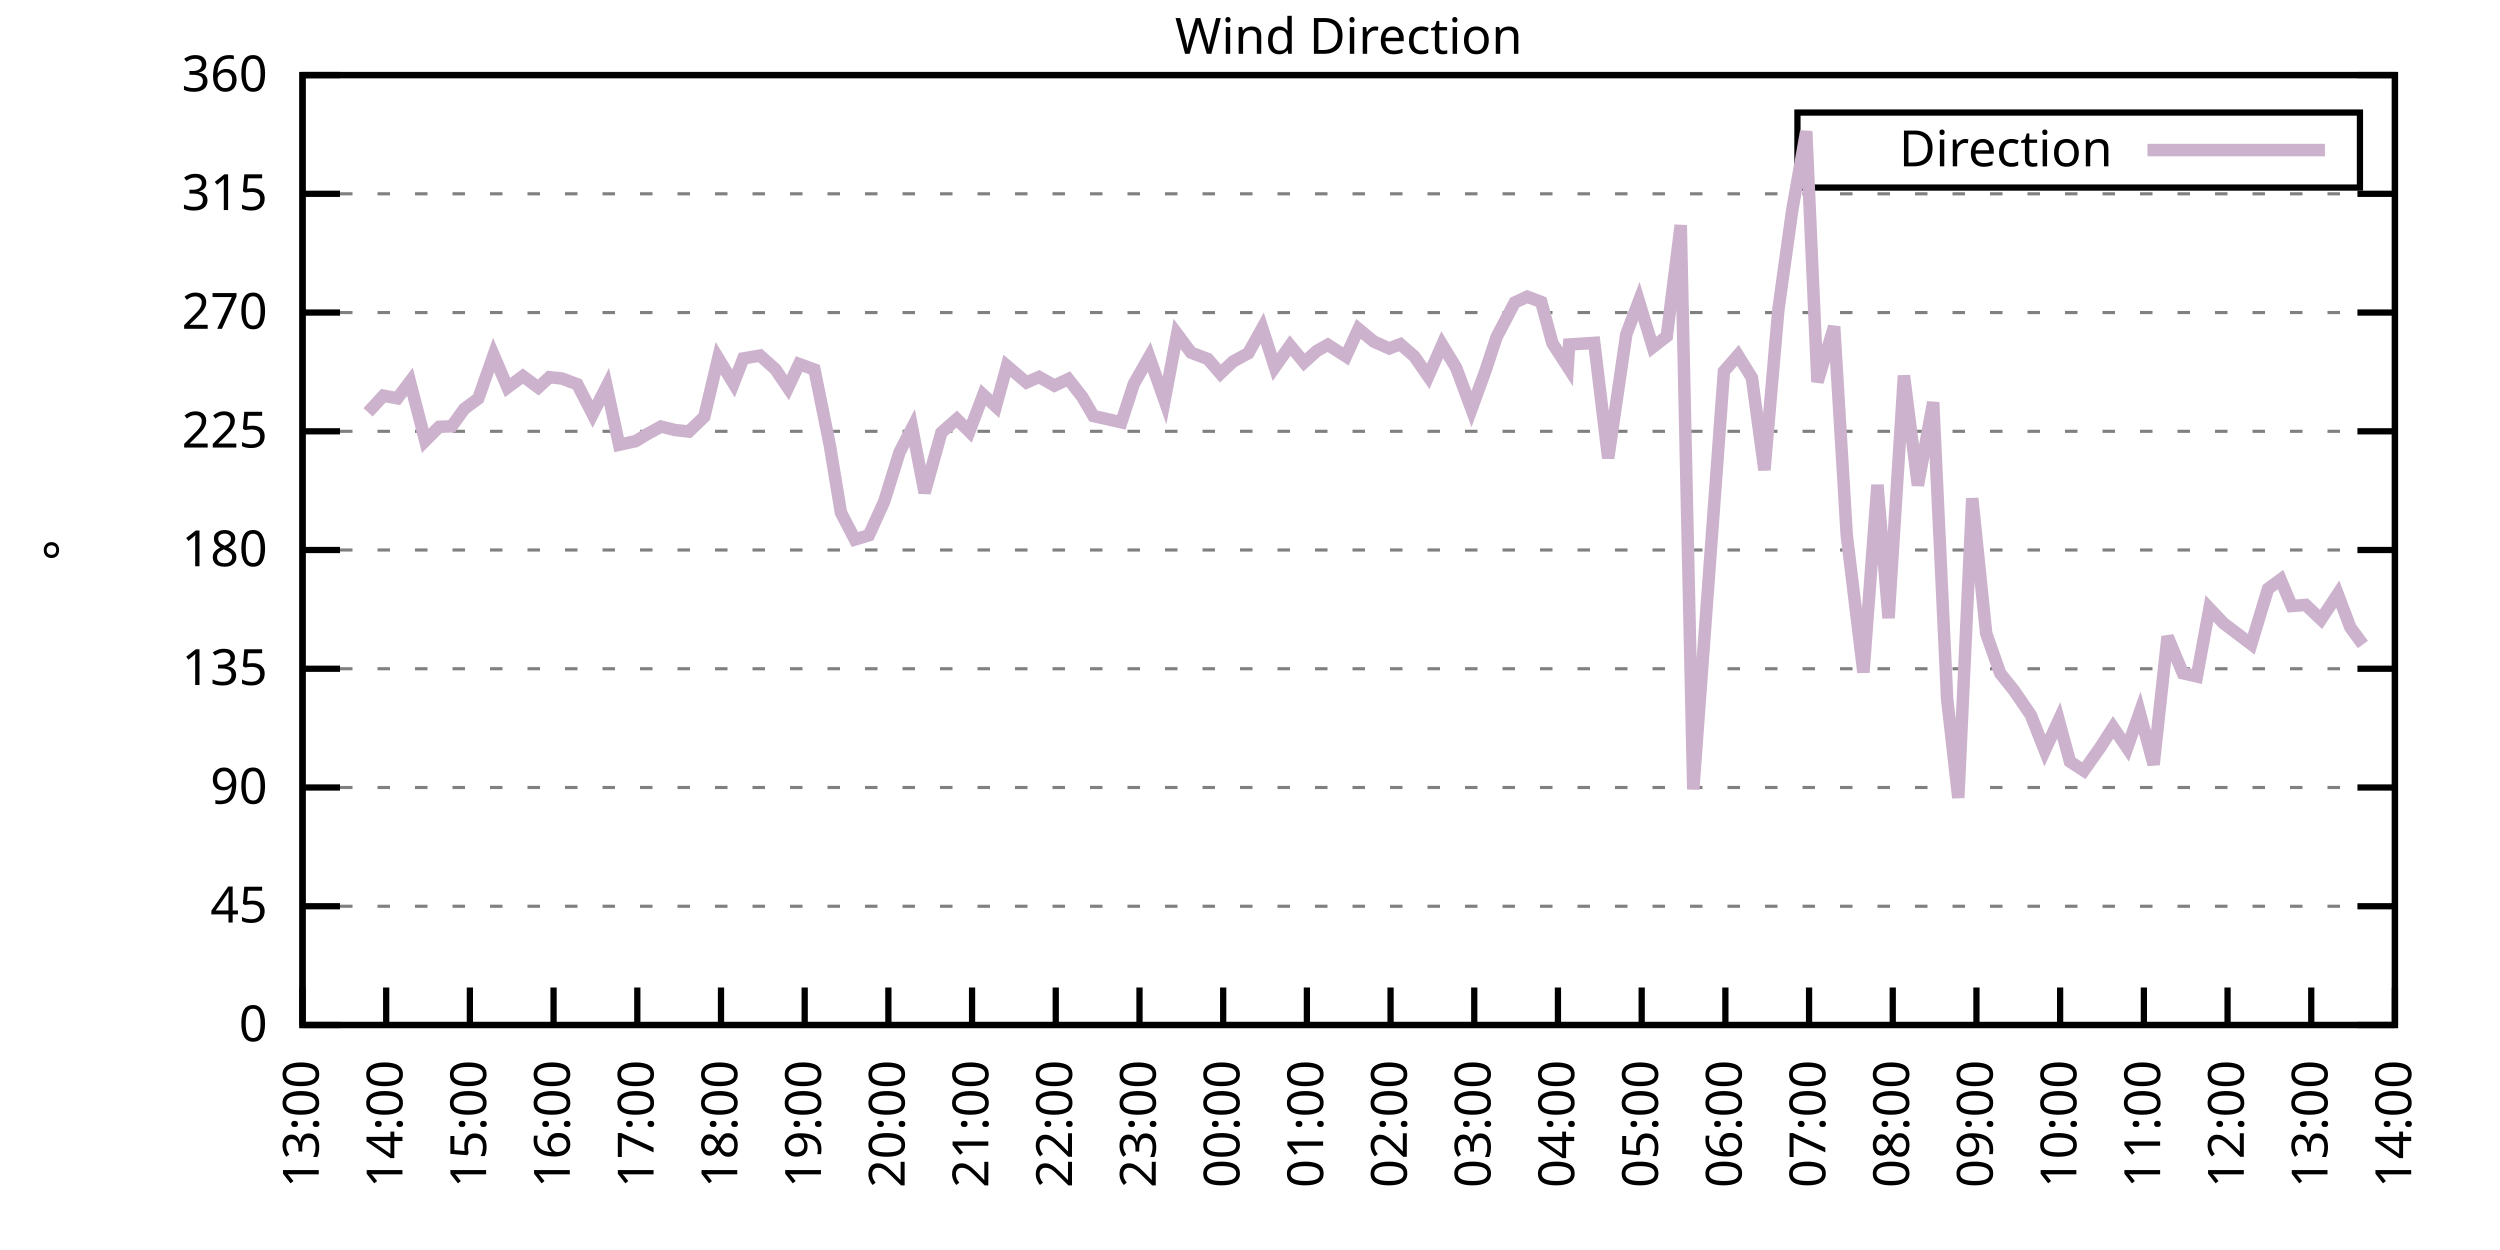
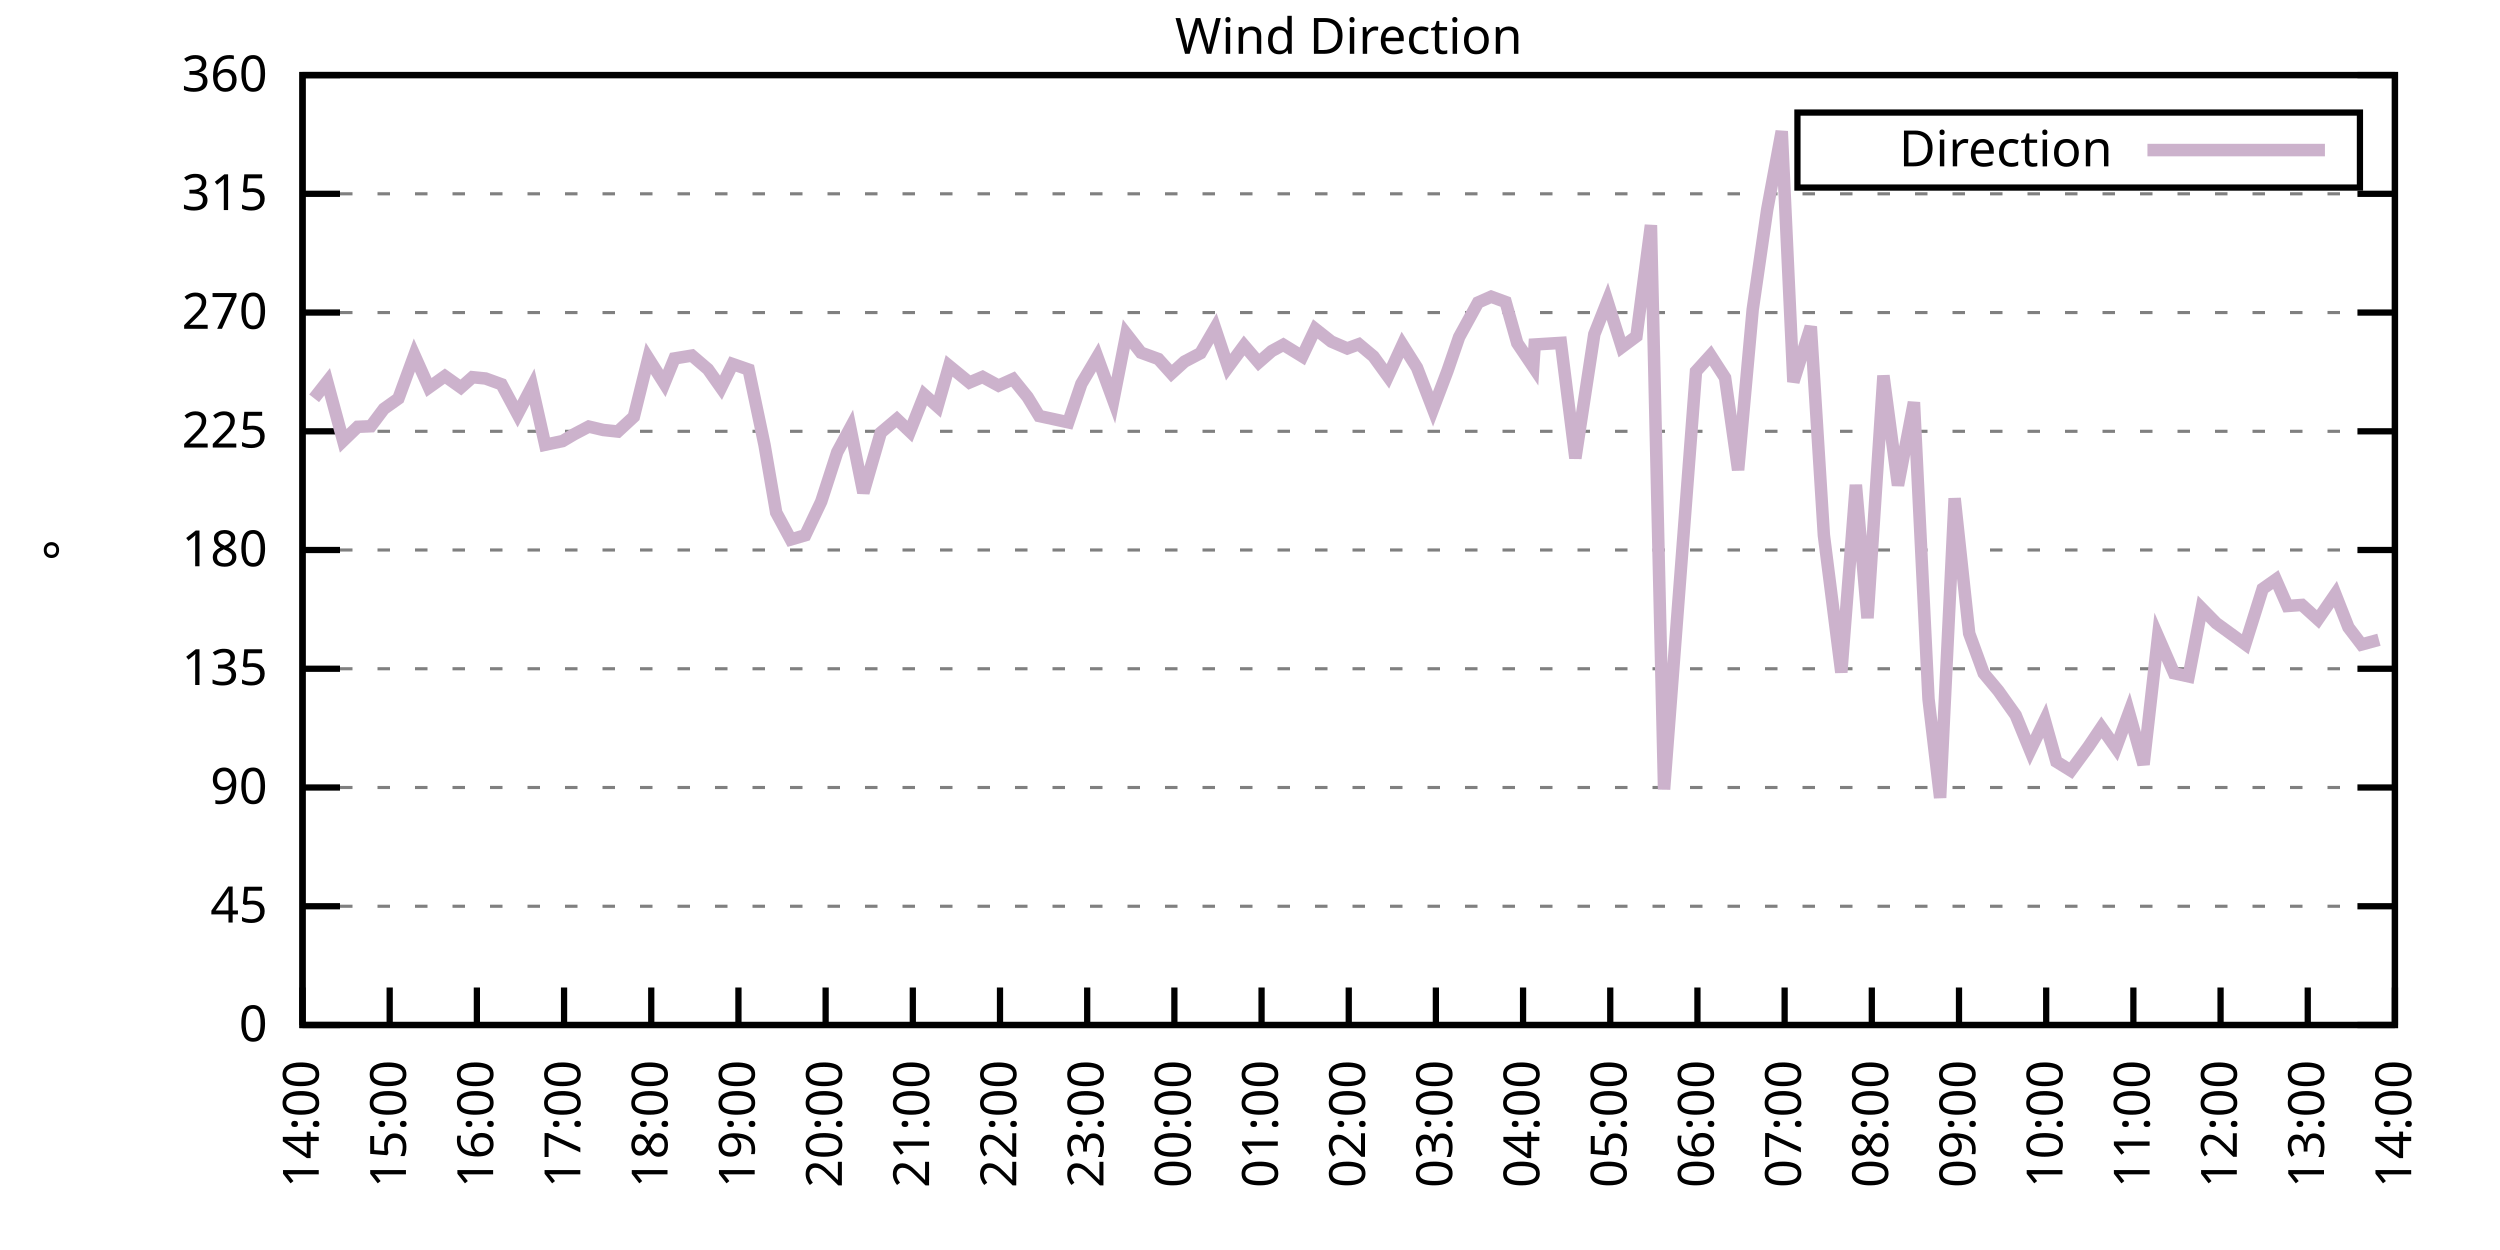
<svg xmlns="http://www.w3.org/2000/svg" xmlns:xlink="http://www.w3.org/1999/xlink" width="400" height="200" viewBox="0 0 400 200">
  <g id="gnuplot_canvas">
    <rect x="0" y="0" width="400" height="200" fill="none" />
    <defs>
      <circle id="gpDot" r="0.5" stroke-width="0.5" stroke="currentColor" />
      <path id="gpPt0" stroke-width="0.333" stroke="currentColor" d="M-1,0 h2 M0,-1 v2" />
      <path id="gpPt1" stroke-width="0.333" stroke="currentColor" d="M-1,-1 L1,1 M1,-1 L-1,1" />
      <path id="gpPt2" stroke-width="0.333" stroke="currentColor" d="M-1,0 L1,0 M0,-1 L0,1 M-1,-1 L1,1 M-1,1 L1,-1" />
      <rect id="gpPt3" stroke-width="0.333" stroke="currentColor" x="-1" y="-1" width="2" height="2" />
      <rect id="gpPt4" stroke-width="0.333" stroke="currentColor" fill="currentColor" x="-1" y="-1" width="2" height="2" />
      <circle id="gpPt5" stroke-width="0.333" stroke="currentColor" cx="0" cy="0" r="1" />
      <use xlink:href="#gpPt5" id="gpPt6" fill="currentColor" stroke="none" />
      <path id="gpPt7" stroke-width="0.333" stroke="currentColor" d="M0,-1.33 L-1.33,0.67 L1.33,0.67 z" />
      <use xlink:href="#gpPt7" id="gpPt8" fill="currentColor" stroke="none" />
      <use xlink:href="#gpPt7" id="gpPt9" stroke="currentColor" transform="rotate(180)" />
      <use xlink:href="#gpPt9" id="gpPt10" fill="currentColor" stroke="none" />
      <use xlink:href="#gpPt3" id="gpPt11" stroke="currentColor" transform="rotate(45)" />
      <use xlink:href="#gpPt11" id="gpPt12" fill="currentColor" stroke="none" />
      <path id="gpPt13" stroke-width="0.333" stroke="currentColor" d="M0,1.330 L1.265,0.411 L0.782,-1.067 L-0.782,-1.076 L-1.265,0.411 z" />
      <use xlink:href="#gpPt13" id="gpPt14" fill="currentColor" stroke="none" />
      <filter id="textbox" filterUnits="objectBoundingBox" x="0" y="0" height="1" width="1">
        <feFlood flood-color="white" flood-opacity="1" result="bgnd" />
        <feComposite in="SourceGraphic" in2="bgnd" operator="atop" />
      </filter>
      <filter id="greybox" filterUnits="objectBoundingBox" x="0" y="0" height="1" width="1">
        <feFlood flood-color="lightgrey" flood-opacity="1" result="grey" />
        <feComposite in="SourceGraphic" in2="grey" operator="atop" />
      </filter>
    </defs>
    <g fill="none" color="white" stroke="currentColor" stroke-width="1.00" stroke-linecap="butt" stroke-linejoin="miter">
</g>
    <g fill="none" color="black" stroke="currentColor" stroke-width="1.00" stroke-linecap="butt" stroke-linejoin="miter">
      <g stroke="none" shape-rendering="crispEdges">
        <polygon fill="rgb(255, 255, 255)" points="48.40,164.00 383.18,164.00 383.18,12.02 48.40,12.02 " />
      </g>
    </g>
    <g fill="none" color="black" stroke="currentColor" stroke-width="1.00" stroke-linecap="butt" stroke-linejoin="miter">
</g>
    <g fill="none" color="black" stroke="black" stroke-width="0.50" stroke-linecap="butt" stroke-linejoin="miter">
</g>
    <g fill="none" color="gray" stroke="currentColor" stroke-width="0.50" stroke-linecap="butt" stroke-linejoin="miter">
      <path stroke="gray" stroke-dasharray="2,4" class="gridline" d="M48.40,164.00 L383.19,164.00  " />
    </g>
    <g fill="none" color="gray" stroke="gray" stroke-width="1.00" stroke-linecap="butt" stroke-linejoin="miter">
</g>
    <g fill="none" color="black" stroke="currentColor" stroke-width="1.00" stroke-linecap="butt" stroke-linejoin="miter">
      <path stroke="black" d="M48.40,164.00 L54.40,164.00 M383.19,164.00 L377.19,164.00  " />
      <g transform="translate(42.80,166.60)" stroke="none" fill="black" font-family="Sans" font-size="8.00" text-anchor="end">
        <text>
          <tspan font-family="Sans"> 0</tspan>
        </text>
      </g>
    </g>
    <g fill="none" color="black" stroke="currentColor" stroke-width="1.00" stroke-linecap="butt" stroke-linejoin="miter">
</g>
    <g fill="none" color="black" stroke="black" stroke-width="0.50" stroke-linecap="butt" stroke-linejoin="miter">
</g>
    <g fill="none" color="gray" stroke="currentColor" stroke-width="0.50" stroke-linecap="butt" stroke-linejoin="miter">
      <path stroke="gray" stroke-dasharray="2,4" class="gridline" d="M48.40,145.00 L383.19,145.00  " />
    </g>
    <g fill="none" color="gray" stroke="gray" stroke-width="1.00" stroke-linecap="butt" stroke-linejoin="miter">
</g>
    <g fill="none" color="black" stroke="currentColor" stroke-width="1.00" stroke-linecap="butt" stroke-linejoin="miter">
      <path stroke="black" d="M48.40,145.00 L54.40,145.00 M383.19,145.00 L377.19,145.00  " />
      <g transform="translate(42.80,147.60)" stroke="none" fill="black" font-family="Sans" font-size="8.00" text-anchor="end">
        <text>
          <tspan font-family="Sans"> 45</tspan>
        </text>
      </g>
    </g>
    <g fill="none" color="black" stroke="currentColor" stroke-width="1.00" stroke-linecap="butt" stroke-linejoin="miter">
</g>
    <g fill="none" color="black" stroke="black" stroke-width="0.50" stroke-linecap="butt" stroke-linejoin="miter">
</g>
    <g fill="none" color="gray" stroke="currentColor" stroke-width="0.50" stroke-linecap="butt" stroke-linejoin="miter">
      <path stroke="gray" stroke-dasharray="2,4" class="gridline" d="M48.40,126.00 L383.19,126.00  " />
    </g>
    <g fill="none" color="gray" stroke="gray" stroke-width="1.00" stroke-linecap="butt" stroke-linejoin="miter">
</g>
    <g fill="none" color="black" stroke="currentColor" stroke-width="1.00" stroke-linecap="butt" stroke-linejoin="miter">
      <path stroke="black" d="M48.40,126.00 L54.40,126.00 M383.19,126.00 L377.19,126.00  " />
      <g transform="translate(42.80,128.60)" stroke="none" fill="black" font-family="Sans" font-size="8.00" text-anchor="end">
        <text>
          <tspan font-family="Sans"> 90</tspan>
        </text>
      </g>
    </g>
    <g fill="none" color="black" stroke="currentColor" stroke-width="1.00" stroke-linecap="butt" stroke-linejoin="miter">
</g>
    <g fill="none" color="black" stroke="black" stroke-width="0.50" stroke-linecap="butt" stroke-linejoin="miter">
</g>
    <g fill="none" color="gray" stroke="currentColor" stroke-width="0.50" stroke-linecap="butt" stroke-linejoin="miter">
      <path stroke="gray" stroke-dasharray="2,4" class="gridline" d="M48.40,107.00 L383.19,107.00  " />
    </g>
    <g fill="none" color="gray" stroke="gray" stroke-width="1.00" stroke-linecap="butt" stroke-linejoin="miter">
</g>
    <g fill="none" color="black" stroke="currentColor" stroke-width="1.00" stroke-linecap="butt" stroke-linejoin="miter">
      <path stroke="black" d="M48.40,107.00 L54.40,107.00 M383.19,107.00 L377.19,107.00  " />
      <g transform="translate(42.80,109.60)" stroke="none" fill="black" font-family="Sans" font-size="8.00" text-anchor="end">
        <text>
          <tspan font-family="Sans"> 135</tspan>
        </text>
      </g>
    </g>
    <g fill="none" color="black" stroke="currentColor" stroke-width="1.00" stroke-linecap="butt" stroke-linejoin="miter">
</g>
    <g fill="none" color="black" stroke="black" stroke-width="0.50" stroke-linecap="butt" stroke-linejoin="miter">
</g>
    <g fill="none" color="gray" stroke="currentColor" stroke-width="0.50" stroke-linecap="butt" stroke-linejoin="miter">
      <path stroke="gray" stroke-dasharray="2,4" class="gridline" d="M48.40,88.00 L383.19,88.00  " />
    </g>
    <g fill="none" color="gray" stroke="gray" stroke-width="1.00" stroke-linecap="butt" stroke-linejoin="miter">
</g>
    <g fill="none" color="black" stroke="currentColor" stroke-width="1.00" stroke-linecap="butt" stroke-linejoin="miter">
      <path stroke="black" d="M48.40,88.00 L54.40,88.00 M383.19,88.00 L377.19,88.00  " />
      <g transform="translate(42.80,90.60)" stroke="none" fill="black" font-family="Sans" font-size="8.00" text-anchor="end">
        <text>
          <tspan font-family="Sans"> 180</tspan>
        </text>
      </g>
    </g>
    <g fill="none" color="black" stroke="currentColor" stroke-width="1.00" stroke-linecap="butt" stroke-linejoin="miter">
</g>
    <g fill="none" color="black" stroke="black" stroke-width="0.50" stroke-linecap="butt" stroke-linejoin="miter">
</g>
    <g fill="none" color="gray" stroke="currentColor" stroke-width="0.50" stroke-linecap="butt" stroke-linejoin="miter">
      <path stroke="gray" stroke-dasharray="2,4" class="gridline" d="M48.40,69.01 L383.19,69.01  " />
    </g>
    <g fill="none" color="gray" stroke="gray" stroke-width="1.00" stroke-linecap="butt" stroke-linejoin="miter">
</g>
    <g fill="none" color="black" stroke="currentColor" stroke-width="1.00" stroke-linecap="butt" stroke-linejoin="miter">
      <path stroke="black" d="M48.40,69.01 L54.40,69.01 M383.19,69.01 L377.19,69.01  " />
      <g transform="translate(42.80,71.61)" stroke="none" fill="black" font-family="Sans" font-size="8.00" text-anchor="end">
        <text>
          <tspan font-family="Sans"> 225</tspan>
        </text>
      </g>
    </g>
    <g fill="none" color="black" stroke="currentColor" stroke-width="1.00" stroke-linecap="butt" stroke-linejoin="miter">
</g>
    <g fill="none" color="black" stroke="black" stroke-width="0.50" stroke-linecap="butt" stroke-linejoin="miter">
</g>
    <g fill="none" color="gray" stroke="currentColor" stroke-width="0.50" stroke-linecap="butt" stroke-linejoin="miter">
      <path stroke="gray" stroke-dasharray="2,4" class="gridline" d="M48.40,50.01 L383.19,50.01  " />
    </g>
    <g fill="none" color="gray" stroke="gray" stroke-width="1.00" stroke-linecap="butt" stroke-linejoin="miter">
</g>
    <g fill="none" color="black" stroke="currentColor" stroke-width="1.00" stroke-linecap="butt" stroke-linejoin="miter">
      <path stroke="black" d="M48.40,50.01 L54.40,50.01 M383.19,50.01 L377.19,50.01  " />
      <g transform="translate(42.80,52.61)" stroke="none" fill="black" font-family="Sans" font-size="8.00" text-anchor="end">
        <text>
          <tspan font-family="Sans"> 270</tspan>
        </text>
      </g>
    </g>
    <g fill="none" color="black" stroke="currentColor" stroke-width="1.00" stroke-linecap="butt" stroke-linejoin="miter">
</g>
    <g fill="none" color="black" stroke="black" stroke-width="0.50" stroke-linecap="butt" stroke-linejoin="miter">
</g>
    <g fill="none" color="gray" stroke="currentColor" stroke-width="0.50" stroke-linecap="butt" stroke-linejoin="miter">
      <path stroke="gray" stroke-dasharray="2,4" class="gridline" d="M48.40,31.01 L383.19,31.01  " />
    </g>
    <g fill="none" color="gray" stroke="gray" stroke-width="1.00" stroke-linecap="butt" stroke-linejoin="miter">
</g>
    <g fill="none" color="black" stroke="currentColor" stroke-width="1.00" stroke-linecap="butt" stroke-linejoin="miter">
      <path stroke="black" d="M48.40,31.01 L54.40,31.01 M383.19,31.01 L377.19,31.01  " />
      <g transform="translate(42.80,33.61)" stroke="none" fill="black" font-family="Sans" font-size="8.00" text-anchor="end">
        <text>
          <tspan font-family="Sans"> 315</tspan>
        </text>
      </g>
    </g>
    <g fill="none" color="black" stroke="currentColor" stroke-width="1.00" stroke-linecap="butt" stroke-linejoin="miter">
</g>
    <g fill="none" color="black" stroke="black" stroke-width="0.50" stroke-linecap="butt" stroke-linejoin="miter">
</g>
    <g fill="none" color="gray" stroke="currentColor" stroke-width="0.50" stroke-linecap="butt" stroke-linejoin="miter">
      <path stroke="gray" stroke-dasharray="2,4" class="gridline" d="M48.40,12.01 L383.19,12.01  " />
    </g>
    <g fill="none" color="gray" stroke="gray" stroke-width="1.00" stroke-linecap="butt" stroke-linejoin="miter">
</g>
    <g fill="none" color="black" stroke="currentColor" stroke-width="1.00" stroke-linecap="butt" stroke-linejoin="miter">
      <path stroke="black" d="M48.40,12.01 L54.40,12.01 M383.19,12.01 L377.19,12.01  " />
      <g transform="translate(42.80,14.61)" stroke="none" fill="black" font-family="Sans" font-size="8.00" text-anchor="end">
        <text>
          <tspan font-family="Sans"> 360</tspan>
        </text>
      </g>
    </g>
    <g fill="none" color="black" stroke="currentColor" stroke-width="1.00" stroke-linecap="butt" stroke-linejoin="miter">
      <path stroke="black" d="M48.40,164.00 L48.40,158.00  " />
      <g transform="translate(51.00,169.60) rotate(270.00)" stroke="none" fill="black" font-family="Sans" font-size="8.00" text-anchor="end">
        <text>
-           <tspan font-family="Sans">13:00</tspan>
-         </text>
-       </g>
-     </g>
-     <g fill="none" color="black" stroke="currentColor" stroke-width="1.00" stroke-linecap="butt" stroke-linejoin="miter">
-       <path stroke="black" d="M61.79,164.00 L61.79,158.00  " />
-       <g transform="translate(64.39,169.60) rotate(270.00)" stroke="none" fill="black" font-family="Sans" font-size="8.00" text-anchor="end">
-         <text>
          <tspan font-family="Sans">14:00</tspan>
        </text>
      </g>
    </g>
    <g fill="none" color="black" stroke="currentColor" stroke-width="1.00" stroke-linecap="butt" stroke-linejoin="miter">
-       <path stroke="black" d="M75.18,164.00 L75.18,158.00  " />
-       <g transform="translate(77.78,169.60) rotate(270.00)" stroke="none" fill="black" font-family="Sans" font-size="8.00" text-anchor="end">
+       <path stroke="black" d="M62.35,164.00 L62.35,158.00  " />
+       <g transform="translate(64.95,169.60) rotate(270.00)" stroke="none" fill="black" font-family="Sans" font-size="8.00" text-anchor="end">
        <text>
          <tspan font-family="Sans">15:00</tspan>
        </text>
      </g>
    </g>
    <g fill="none" color="black" stroke="currentColor" stroke-width="1.00" stroke-linecap="butt" stroke-linejoin="miter">
-       <path stroke="black" d="M88.57,164.00 L88.57,158.00  " />
-       <g transform="translate(91.17,169.60) rotate(270.00)" stroke="none" fill="black" font-family="Sans" font-size="8.00" text-anchor="end">
+       <path stroke="black" d="M76.30,164.00 L76.30,158.00  " />
+       <g transform="translate(78.90,169.60) rotate(270.00)" stroke="none" fill="black" font-family="Sans" font-size="8.00" text-anchor="end">
        <text>
          <tspan font-family="Sans">16:00</tspan>
        </text>
      </g>
    </g>
    <g fill="none" color="black" stroke="currentColor" stroke-width="1.00" stroke-linecap="butt" stroke-linejoin="miter">
-       <path stroke="black" d="M101.97,164.00 L101.97,158.00  " />
-       <g transform="translate(104.57,169.60) rotate(270.00)" stroke="none" fill="black" font-family="Sans" font-size="8.00" text-anchor="end">
+       <path stroke="black" d="M90.25,164.00 L90.25,158.00  " />
+       <g transform="translate(92.85,169.60) rotate(270.00)" stroke="none" fill="black" font-family="Sans" font-size="8.00" text-anchor="end">
        <text>
          <tspan font-family="Sans">17:00</tspan>
        </text>
      </g>
    </g>
    <g fill="none" color="black" stroke="currentColor" stroke-width="1.00" stroke-linecap="butt" stroke-linejoin="miter">
-       <path stroke="black" d="M115.36,164.00 L115.36,158.00  " />
-       <g transform="translate(117.96,169.60) rotate(270.00)" stroke="none" fill="black" font-family="Sans" font-size="8.00" text-anchor="end">
+       <path stroke="black" d="M104.20,164.00 L104.20,158.00  " />
+       <g transform="translate(106.80,169.60) rotate(270.00)" stroke="none" fill="black" font-family="Sans" font-size="8.00" text-anchor="end">
        <text>
          <tspan font-family="Sans">18:00</tspan>
        </text>
      </g>
    </g>
    <g fill="none" color="black" stroke="currentColor" stroke-width="1.00" stroke-linecap="butt" stroke-linejoin="miter">
-       <path stroke="black" d="M128.75,164.00 L128.75,158.00  " />
-       <g transform="translate(131.35,169.60) rotate(270.00)" stroke="none" fill="black" font-family="Sans" font-size="8.00" text-anchor="end">
+       <path stroke="black" d="M118.15,164.00 L118.15,158.00  " />
+       <g transform="translate(120.75,169.60) rotate(270.00)" stroke="none" fill="black" font-family="Sans" font-size="8.00" text-anchor="end">
        <text>
          <tspan font-family="Sans">19:00</tspan>
        </text>
      </g>
    </g>
    <g fill="none" color="black" stroke="currentColor" stroke-width="1.00" stroke-linecap="butt" stroke-linejoin="miter">
-       <path stroke="black" d="M142.14,164.00 L142.14,158.00  " />
-       <g transform="translate(144.74,169.60) rotate(270.00)" stroke="none" fill="black" font-family="Sans" font-size="8.00" text-anchor="end">
+       <path stroke="black" d="M132.10,164.00 L132.10,158.00  " />
+       <g transform="translate(134.70,169.60) rotate(270.00)" stroke="none" fill="black" font-family="Sans" font-size="8.00" text-anchor="end">
        <text>
          <tspan font-family="Sans">20:00</tspan>
        </text>
      </g>
    </g>
    <g fill="none" color="black" stroke="currentColor" stroke-width="1.00" stroke-linecap="butt" stroke-linejoin="miter">
-       <path stroke="black" d="M155.53,164.00 L155.53,158.00  " />
-       <g transform="translate(158.13,169.60) rotate(270.00)" stroke="none" fill="black" font-family="Sans" font-size="8.00" text-anchor="end">
+       <path stroke="black" d="M146.05,164.00 L146.05,158.00  " />
+       <g transform="translate(148.65,169.60) rotate(270.00)" stroke="none" fill="black" font-family="Sans" font-size="8.00" text-anchor="end">
        <text>
          <tspan font-family="Sans">21:00</tspan>
        </text>
      </g>
    </g>
    <g fill="none" color="black" stroke="currentColor" stroke-width="1.00" stroke-linecap="butt" stroke-linejoin="miter">
-       <path stroke="black" d="M168.92,164.00 L168.92,158.00  " />
-       <g transform="translate(171.52,169.60) rotate(270.00)" stroke="none" fill="black" font-family="Sans" font-size="8.00" text-anchor="end">
+       <path stroke="black" d="M160.00,164.00 L160.00,158.00  " />
+       <g transform="translate(162.60,169.60) rotate(270.00)" stroke="none" fill="black" font-family="Sans" font-size="8.00" text-anchor="end">
        <text>
          <tspan font-family="Sans">22:00</tspan>
        </text>
      </g>
    </g>
    <g fill="none" color="black" stroke="currentColor" stroke-width="1.00" stroke-linecap="butt" stroke-linejoin="miter">
-       <path stroke="black" d="M182.32,164.00 L182.32,158.00  " />
-       <g transform="translate(184.92,169.60) rotate(270.00)" stroke="none" fill="black" font-family="Sans" font-size="8.00" text-anchor="end">
+       <path stroke="black" d="M173.95,164.00 L173.95,158.00  " />
+       <g transform="translate(176.55,169.60) rotate(270.00)" stroke="none" fill="black" font-family="Sans" font-size="8.00" text-anchor="end">
        <text>
          <tspan font-family="Sans">23:00</tspan>
        </text>
      </g>
    </g>
    <g fill="none" color="black" stroke="currentColor" stroke-width="1.00" stroke-linecap="butt" stroke-linejoin="miter">
-       <path stroke="black" d="M195.71,164.00 L195.71,158.00  " />
-       <g transform="translate(198.31,169.60) rotate(270.00)" stroke="none" fill="black" font-family="Sans" font-size="8.00" text-anchor="end">
+       <path stroke="black" d="M187.90,164.00 L187.90,158.00  " />
+       <g transform="translate(190.50,169.60) rotate(270.00)" stroke="none" fill="black" font-family="Sans" font-size="8.00" text-anchor="end">
        <text>
          <tspan font-family="Sans">00:00</tspan>
        </text>
      </g>
    </g>
    <g fill="none" color="black" stroke="currentColor" stroke-width="1.00" stroke-linecap="butt" stroke-linejoin="miter">
-       <path stroke="black" d="M209.10,164.00 L209.10,158.00  " />
-       <g transform="translate(211.70,169.60) rotate(270.00)" stroke="none" fill="black" font-family="Sans" font-size="8.00" text-anchor="end">
+       <path stroke="black" d="M201.85,164.00 L201.85,158.00  " />
+       <g transform="translate(204.45,169.60) rotate(270.00)" stroke="none" fill="black" font-family="Sans" font-size="8.00" text-anchor="end">
        <text>
          <tspan font-family="Sans">01:00</tspan>
        </text>
      </g>
    </g>
    <g fill="none" color="black" stroke="currentColor" stroke-width="1.00" stroke-linecap="butt" stroke-linejoin="miter">
-       <path stroke="black" d="M222.49,164.00 L222.49,158.00  " />
-       <g transform="translate(225.09,169.60) rotate(270.00)" stroke="none" fill="black" font-family="Sans" font-size="8.00" text-anchor="end">
+       <path stroke="black" d="M215.80,164.00 L215.80,158.00  " />
+       <g transform="translate(218.40,169.60) rotate(270.00)" stroke="none" fill="black" font-family="Sans" font-size="8.00" text-anchor="end">
        <text>
          <tspan font-family="Sans">02:00</tspan>
        </text>
      </g>
    </g>
    <g fill="none" color="black" stroke="currentColor" stroke-width="1.00" stroke-linecap="butt" stroke-linejoin="miter">
-       <path stroke="black" d="M235.88,164.00 L235.88,158.00  " />
-       <g transform="translate(238.48,169.60) rotate(270.00)" stroke="none" fill="black" font-family="Sans" font-size="8.00" text-anchor="end">
+       <path stroke="black" d="M229.74,164.00 L229.74,158.00  " />
+       <g transform="translate(232.34,169.60) rotate(270.00)" stroke="none" fill="black" font-family="Sans" font-size="8.00" text-anchor="end">
        <text>
          <tspan font-family="Sans">03:00</tspan>
        </text>
      </g>
    </g>
    <g fill="none" color="black" stroke="currentColor" stroke-width="1.00" stroke-linecap="butt" stroke-linejoin="miter">
-       <path stroke="black" d="M249.27,164.00 L249.27,158.00  " />
-       <g transform="translate(251.87,169.60) rotate(270.00)" stroke="none" fill="black" font-family="Sans" font-size="8.00" text-anchor="end">
+       <path stroke="black" d="M243.69,164.00 L243.69,158.00  " />
+       <g transform="translate(246.29,169.60) rotate(270.00)" stroke="none" fill="black" font-family="Sans" font-size="8.00" text-anchor="end">
        <text>
          <tspan font-family="Sans">04:00</tspan>
        </text>
      </g>
    </g>
    <g fill="none" color="black" stroke="currentColor" stroke-width="1.00" stroke-linecap="butt" stroke-linejoin="miter">
-       <path stroke="black" d="M262.67,164.00 L262.67,158.00  " />
-       <g transform="translate(265.27,169.60) rotate(270.00)" stroke="none" fill="black" font-family="Sans" font-size="8.00" text-anchor="end">
+       <path stroke="black" d="M257.64,164.00 L257.64,158.00  " />
+       <g transform="translate(260.24,169.60) rotate(270.00)" stroke="none" fill="black" font-family="Sans" font-size="8.00" text-anchor="end">
        <text>
          <tspan font-family="Sans">05:00</tspan>
        </text>
      </g>
    </g>
    <g fill="none" color="black" stroke="currentColor" stroke-width="1.00" stroke-linecap="butt" stroke-linejoin="miter">
-       <path stroke="black" d="M276.06,164.00 L276.06,158.00  " />
-       <g transform="translate(278.66,169.60) rotate(270.00)" stroke="none" fill="black" font-family="Sans" font-size="8.00" text-anchor="end">
+       <path stroke="black" d="M271.59,164.00 L271.59,158.00  " />
+       <g transform="translate(274.19,169.60) rotate(270.00)" stroke="none" fill="black" font-family="Sans" font-size="8.00" text-anchor="end">
        <text>
          <tspan font-family="Sans">06:00</tspan>
        </text>
      </g>
    </g>
    <g fill="none" color="black" stroke="currentColor" stroke-width="1.00" stroke-linecap="butt" stroke-linejoin="miter">
-       <path stroke="black" d="M289.45,164.00 L289.45,158.00  " />
-       <g transform="translate(292.05,169.60) rotate(270.00)" stroke="none" fill="black" font-family="Sans" font-size="8.00" text-anchor="end">
+       <path stroke="black" d="M285.54,164.00 L285.54,158.00  " />
+       <g transform="translate(288.14,169.60) rotate(270.00)" stroke="none" fill="black" font-family="Sans" font-size="8.00" text-anchor="end">
        <text>
          <tspan font-family="Sans">07:00</tspan>
        </text>
      </g>
    </g>
    <g fill="none" color="black" stroke="currentColor" stroke-width="1.00" stroke-linecap="butt" stroke-linejoin="miter">
-       <path stroke="black" d="M302.84,164.00 L302.84,158.00  " />
-       <g transform="translate(305.44,169.60) rotate(270.00)" stroke="none" fill="black" font-family="Sans" font-size="8.00" text-anchor="end">
+       <path stroke="black" d="M299.49,164.00 L299.49,158.00  " />
+       <g transform="translate(302.09,169.60) rotate(270.00)" stroke="none" fill="black" font-family="Sans" font-size="8.00" text-anchor="end">
        <text>
          <tspan font-family="Sans">08:00</tspan>
        </text>
      </g>
    </g>
    <g fill="none" color="black" stroke="currentColor" stroke-width="1.00" stroke-linecap="butt" stroke-linejoin="miter">
-       <path stroke="black" d="M316.23,164.00 L316.23,158.00  " />
-       <g transform="translate(318.83,169.60) rotate(270.00)" stroke="none" fill="black" font-family="Sans" font-size="8.00" text-anchor="end">
+       <path stroke="black" d="M313.44,164.00 L313.44,158.00  " />
+       <g transform="translate(316.04,169.60) rotate(270.00)" stroke="none" fill="black" font-family="Sans" font-size="8.00" text-anchor="end">
        <text>
          <tspan font-family="Sans">09:00</tspan>
        </text>
      </g>
    </g>
    <g fill="none" color="black" stroke="currentColor" stroke-width="1.00" stroke-linecap="butt" stroke-linejoin="miter">
-       <path stroke="black" d="M329.62,164.00 L329.62,158.00  " />
-       <g transform="translate(332.22,169.60) rotate(270.00)" stroke="none" fill="black" font-family="Sans" font-size="8.00" text-anchor="end">
+       <path stroke="black" d="M327.39,164.00 L327.39,158.00  " />
+       <g transform="translate(329.99,169.60) rotate(270.00)" stroke="none" fill="black" font-family="Sans" font-size="8.00" text-anchor="end">
        <text>
          <tspan font-family="Sans">10:00</tspan>
        </text>
      </g>
    </g>
    <g fill="none" color="black" stroke="currentColor" stroke-width="1.00" stroke-linecap="butt" stroke-linejoin="miter">
-       <path stroke="black" d="M343.02,164.00 L343.02,158.00  " />
-       <g transform="translate(345.62,169.60) rotate(270.00)" stroke="none" fill="black" font-family="Sans" font-size="8.00" text-anchor="end">
+       <path stroke="black" d="M341.34,164.00 L341.34,158.00  " />
+       <g transform="translate(343.94,169.60) rotate(270.00)" stroke="none" fill="black" font-family="Sans" font-size="8.00" text-anchor="end">
        <text>
          <tspan font-family="Sans">11:00</tspan>
        </text>
      </g>
    </g>
    <g fill="none" color="black" stroke="currentColor" stroke-width="1.00" stroke-linecap="butt" stroke-linejoin="miter">
-       <path stroke="black" d="M356.41,164.00 L356.41,158.00  " />
-       <g transform="translate(359.01,169.60) rotate(270.00)" stroke="none" fill="black" font-family="Sans" font-size="8.00" text-anchor="end">
+       <path stroke="black" d="M355.29,164.00 L355.29,158.00  " />
+       <g transform="translate(357.89,169.60) rotate(270.00)" stroke="none" fill="black" font-family="Sans" font-size="8.00" text-anchor="end">
        <text>
          <tspan font-family="Sans">12:00</tspan>
        </text>
      </g>
    </g>
    <g fill="none" color="black" stroke="currentColor" stroke-width="1.00" stroke-linecap="butt" stroke-linejoin="miter">
-       <path stroke="black" d="M369.80,164.00 L369.80,158.00  " />
-       <g transform="translate(372.40,169.60) rotate(270.00)" stroke="none" fill="black" font-family="Sans" font-size="8.00" text-anchor="end">
+       <path stroke="black" d="M369.24,164.00 L369.24,158.00  " />
+       <g transform="translate(371.84,169.60) rotate(270.00)" stroke="none" fill="black" font-family="Sans" font-size="8.00" text-anchor="end">
        <text>
          <tspan font-family="Sans">13:00</tspan>
        </text>
      </g>
    </g>
    <g fill="none" color="black" stroke="currentColor" stroke-width="1.00" stroke-linecap="butt" stroke-linejoin="miter">
      <path stroke="black" d="M383.19,164.00 L383.19,158.00  " />
      <g transform="translate(385.79,169.60) rotate(270.00)" stroke="none" fill="black" font-family="Sans" font-size="8.00" text-anchor="end">
        <text>
          <tspan font-family="Sans">14:00</tspan>
        </text>
      </g>
    </g>
    <g fill="none" color="black" stroke="currentColor" stroke-width="1.00" stroke-linecap="butt" stroke-linejoin="miter">
</g>
    <g fill="none" color="black" stroke="currentColor" stroke-width="1.00" stroke-linecap="butt" stroke-linejoin="miter">
      <path stroke="black" d="M48.40,12.01 L48.40,164.00 L383.19,164.00 L383.19,12.01 L48.40,12.01 Z  " />
    </g>
    <g fill="none" color="black" stroke="currentColor" stroke-width="1.00" stroke-linecap="butt" stroke-linejoin="miter">
</g>
    <g fill="none" color="black" stroke="currentColor" stroke-width="1.00" stroke-linecap="butt" stroke-linejoin="miter">
      <path stroke="black" d="M287.59,30.01 L287.59,18.01 L377.59,18.01 L377.59,30.01 L287.59,30.01 Z  " />
    </g>
    <g id="Wind_direction_plot_1">
      <g fill="none" color="white" stroke="black" stroke-width="2.00" stroke-linecap="butt" stroke-linejoin="miter">
</g>
      <g fill="none" color="black" stroke="currentColor" stroke-width="2.00" stroke-linecap="butt" stroke-linejoin="miter">
        <g transform="translate(337.99,26.61)" stroke="none" fill="black" font-family="Sans" font-size="8.00" text-anchor="end">
          <text>
            <tspan font-family="Sans">Direction</tspan>
          </text>
        </g>
      </g>
      <g fill="none" color="black" stroke="currentColor" stroke-width="2.00" stroke-linecap="butt" stroke-linejoin="miter">
-         <path stroke="rgb(204, 178, 204)" d="M343.59,24.01 L371.99,24.01 M58.89,65.97 L61.35,63.31 L63.58,63.73 L65.59,61.07 L68.04,70.53 L70.27,68.29   L72.28,68.20 L74.29,65.42 L76.52,63.77 L78.98,56.80 L81.21,62.00 L83.66,60.18 L86.12,62.00 L87.91,60.35   L89.91,60.56 L92.37,61.49 L94.82,66.26 L97.06,61.83 L99.06,71.16 L101.74,70.57 L103.53,69.47 L105.76,68.25   L107.99,68.80 L110.22,69.05 L112.68,66.68 L114.91,57.31 L117.37,61.36 L118.93,57.35 L121.61,56.89 L124.06,59.08   L126.07,62.04 L127.86,58.24 L130.31,59.13 L132.77,71.24 L134.55,82.01 L136.78,86.32 L139.02,85.64 L141.47,80.24   L143.93,72.34 L145.94,68.46 L147.94,78.84 L150.62,69.22 L153.08,67.06 L155.09,69.05 L157.32,63.18 L159.33,65.04   L161.11,58.54 L164.24,61.20 L166.25,60.31 L168.70,61.70 L170.93,60.65 L173.17,63.52 L174.95,66.56 L179.41,67.57   L181.42,61.41 L183.88,57.10 L186.33,64.07 L188.34,53.43 L190.57,56.42 L193.25,57.44 L195.26,59.76 L197.27,57.86   L199.73,56.51 L201.96,52.50 L203.97,58.75 L206.42,55.28 L208.65,57.99 L210.66,56.17 L212.45,55.16 L215.35,57.02   L217.36,52.63 L219.81,54.65 L222.27,55.75 L224.05,55.07 L226.29,57.02 L228.52,60.22 L230.75,55.16 L232.98,58.83   L235.44,65.46 L237.67,59.34 L239.45,53.93 L242.36,48.40 L244.36,47.47 L246.60,48.32 L248.38,54.90 L250.84,58.70   L251.06,55.12 L255.08,54.86 L257.31,73.31 L260.21,53.47 L262.22,48.19 L264.45,55.54 L266.68,53.81 L268.92,36.03   L270.92,126.30 L275.83,59.42 L278.07,56.85 L280.30,60.44 L282.31,75.21 L284.54,49.54 L286.77,33.54 L289.00,21.00   L290.79,61.11 L293.47,52.25 L295.48,85.64 L298.15,107.59 L300.39,77.58 L302.17,98.90 L304.63,60.10 L306.86,77.66   L309.31,64.36 L311.54,111.82 L313.33,127.65 L315.56,79.73 L317.79,101.35 L320.03,107.72 L322.26,110.51 L324.94,114.43   L327.17,120.09 L329.40,115.24 L331.19,121.86 L333.42,123.30 L336.10,119.50 L338.10,116.38 L340.34,119.67 L342.35,114.01   L344.58,122.33 L346.81,101.85 L349.26,107.72 L351.50,108.23 L353.51,97.34 L355.74,99.70 L357.97,101.39 L360.20,103.08   L362.88,94.21 L364.89,92.73 L366.67,96.96 L368.91,96.79 L371.36,99.11 L374.04,95.06 L376.05,100.38 L378.06,103.12    " />
+         <path stroke="rgb(204, 178, 204)" d="M343.59,24.01 L371.99,24.01 M50.26,63.73 L52.35,61.07 L54.91,70.53 L57.23,68.29 L59.33,68.20 L61.42,65.42   L63.74,63.77 L66.30,56.80 L68.63,62.00 L71.18,60.18 L73.74,62.00 L75.60,60.35 L77.69,60.56 L80.25,61.49   L82.81,66.26 L85.13,61.83 L87.23,71.16 L90.02,70.57 L91.88,69.47 L94.20,68.25 L96.53,68.80 L98.85,69.05   L101.41,66.68 L103.73,57.31 L106.29,61.36 L107.92,57.35 L110.71,56.89 L113.27,59.08 L115.36,62.04 L117.22,58.24   L119.78,59.13 L122.33,71.24 L124.19,82.01 L126.52,86.32 L128.84,85.64 L131.40,80.24 L133.96,72.34 L136.05,68.46   L138.14,78.84 L140.93,69.22 L143.49,67.06 L145.58,69.05 L147.91,63.18 L150.00,65.04 L151.86,58.54 L155.11,61.20   L157.21,60.31 L159.76,61.70 L162.09,60.65 L164.41,63.52 L166.27,66.56 L170.92,67.57 L173.02,61.41 L175.57,57.10   L178.13,64.07 L180.22,53.43 L182.55,56.42 L185.34,57.44 L187.43,59.76 L189.52,57.86 L192.08,56.51 L194.41,52.50   L196.50,58.75 L199.06,55.28 L201.38,57.99 L203.47,56.17 L205.33,55.16 L208.36,57.02 L210.45,52.63 L213.01,54.65   L215.56,55.75 L217.42,55.07 L219.75,57.02 L222.07,60.22 L224.40,55.16 L226.72,58.83 L229.28,65.46 L231.60,59.34   L233.46,53.93 L236.49,48.40 L238.58,47.47 L240.90,48.32 L242.76,54.90 L245.32,58.70 L245.55,55.12 L249.74,54.86   L252.06,73.31 L255.09,53.47 L257.18,48.19 L259.50,55.54 L261.83,53.81 L264.15,36.03 L266.25,126.30 L271.36,59.42   L273.69,56.85 L276.01,60.44 L278.10,75.21 L280.43,49.54 L282.75,33.54 L285.08,21.00 L286.94,61.11 L289.73,52.25   L291.82,85.64 L294.61,107.59 L296.94,77.58 L298.80,98.90 L301.35,60.10 L303.68,77.66 L306.23,64.36 L308.56,111.82   L310.42,127.65 L312.74,79.73 L315.07,101.35 L317.39,107.72 L319.72,110.51 L322.51,114.43 L324.83,120.09 L327.16,115.24   L329.02,121.86 L331.34,123.30 L334.13,119.50 L336.23,116.38 L338.55,119.67 L340.64,114.01 L342.97,122.33 L345.29,101.85   L347.85,107.72 L350.18,108.23 L352.27,97.34 L354.59,99.70 L356.92,101.39 L359.24,103.08 L362.03,94.21 L364.13,92.73   L365.99,96.96 L368.31,96.79 L370.87,99.11 L373.66,95.06 L375.75,100.38 L377.84,103.12 L380.63,102.36  " />
      </g>
    </g>
    <g fill="none" color="black" stroke="currentColor" stroke-width="2.00" stroke-linecap="butt" stroke-linejoin="miter">
</g>
    <g fill="none" color="black" stroke="black" stroke-width="1.00" stroke-linecap="butt" stroke-linejoin="miter">
</g>
    <g fill="none" color="black" stroke="currentColor" stroke-width="1.00" stroke-linecap="butt" stroke-linejoin="miter">
      <path stroke="black" d="M48.40,12.01 L48.40,164.00 L383.19,164.00 L383.19,12.01 L48.40,12.01 Z  " />
      <g transform="translate(12.80,88.01) rotate(270.00)" stroke="none" fill="black" font-family="Sans" font-size="8.00" text-anchor="middle">
        <text>
          <tspan font-family="Sans">°</tspan>
        </text>
      </g>
    </g>
    <g fill="none" color="black" stroke="currentColor" stroke-width="1.00" stroke-linecap="butt" stroke-linejoin="miter">
</g>
    <g fill="none" color="black" stroke="currentColor" stroke-width="1.00" stroke-linecap="butt" stroke-linejoin="miter">
      <g transform="translate(215.79,8.61)" stroke="none" fill="black" font-family="Sans" font-size="8.00" text-anchor="middle">
        <text>
          <tspan font-family="Sans">Wind Direction</tspan>
        </text>
      </g>
    </g>
    <g fill="none" color="black" stroke="currentColor" stroke-width="1.00" stroke-linecap="butt" stroke-linejoin="miter">
</g>
  </g>
</svg>
